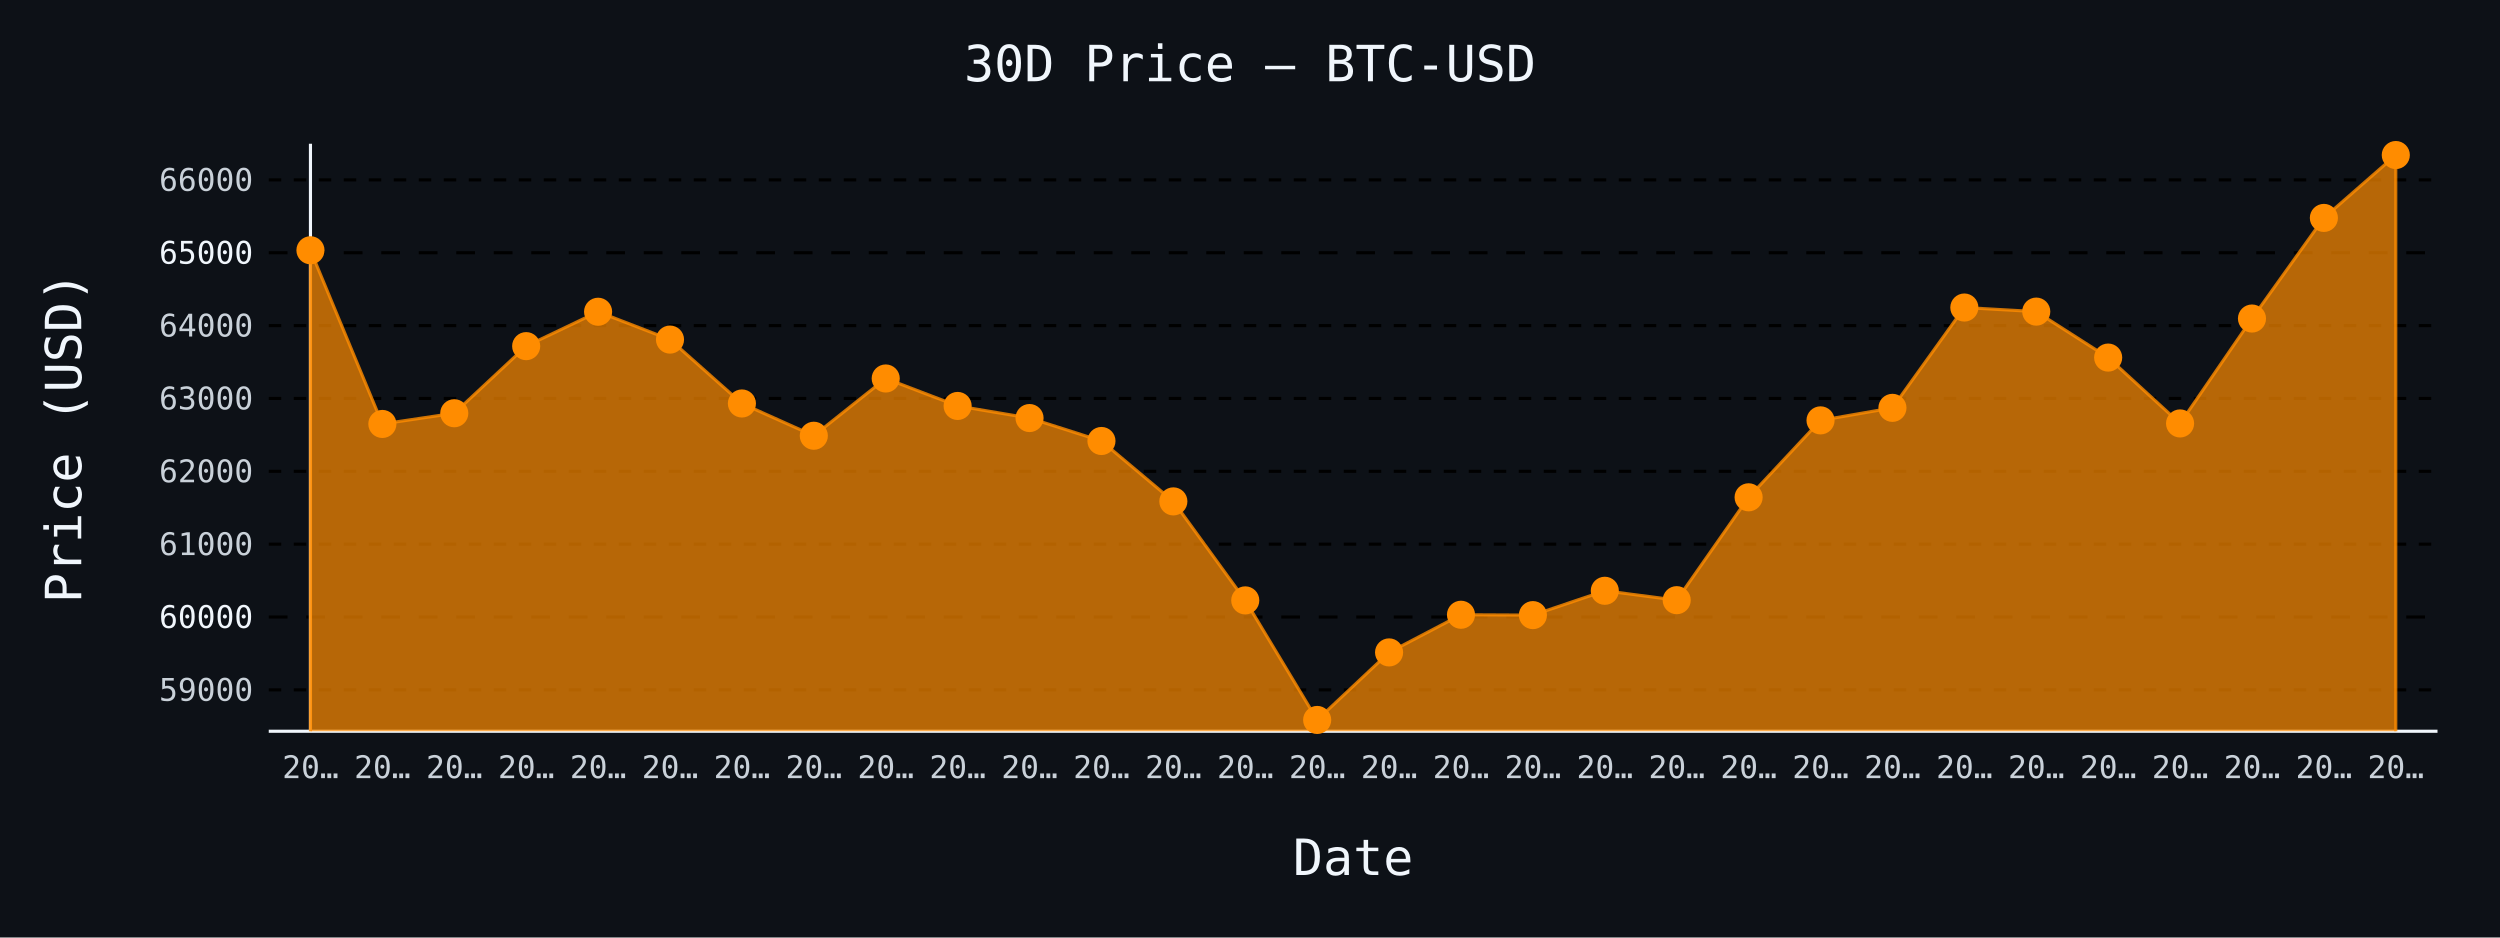
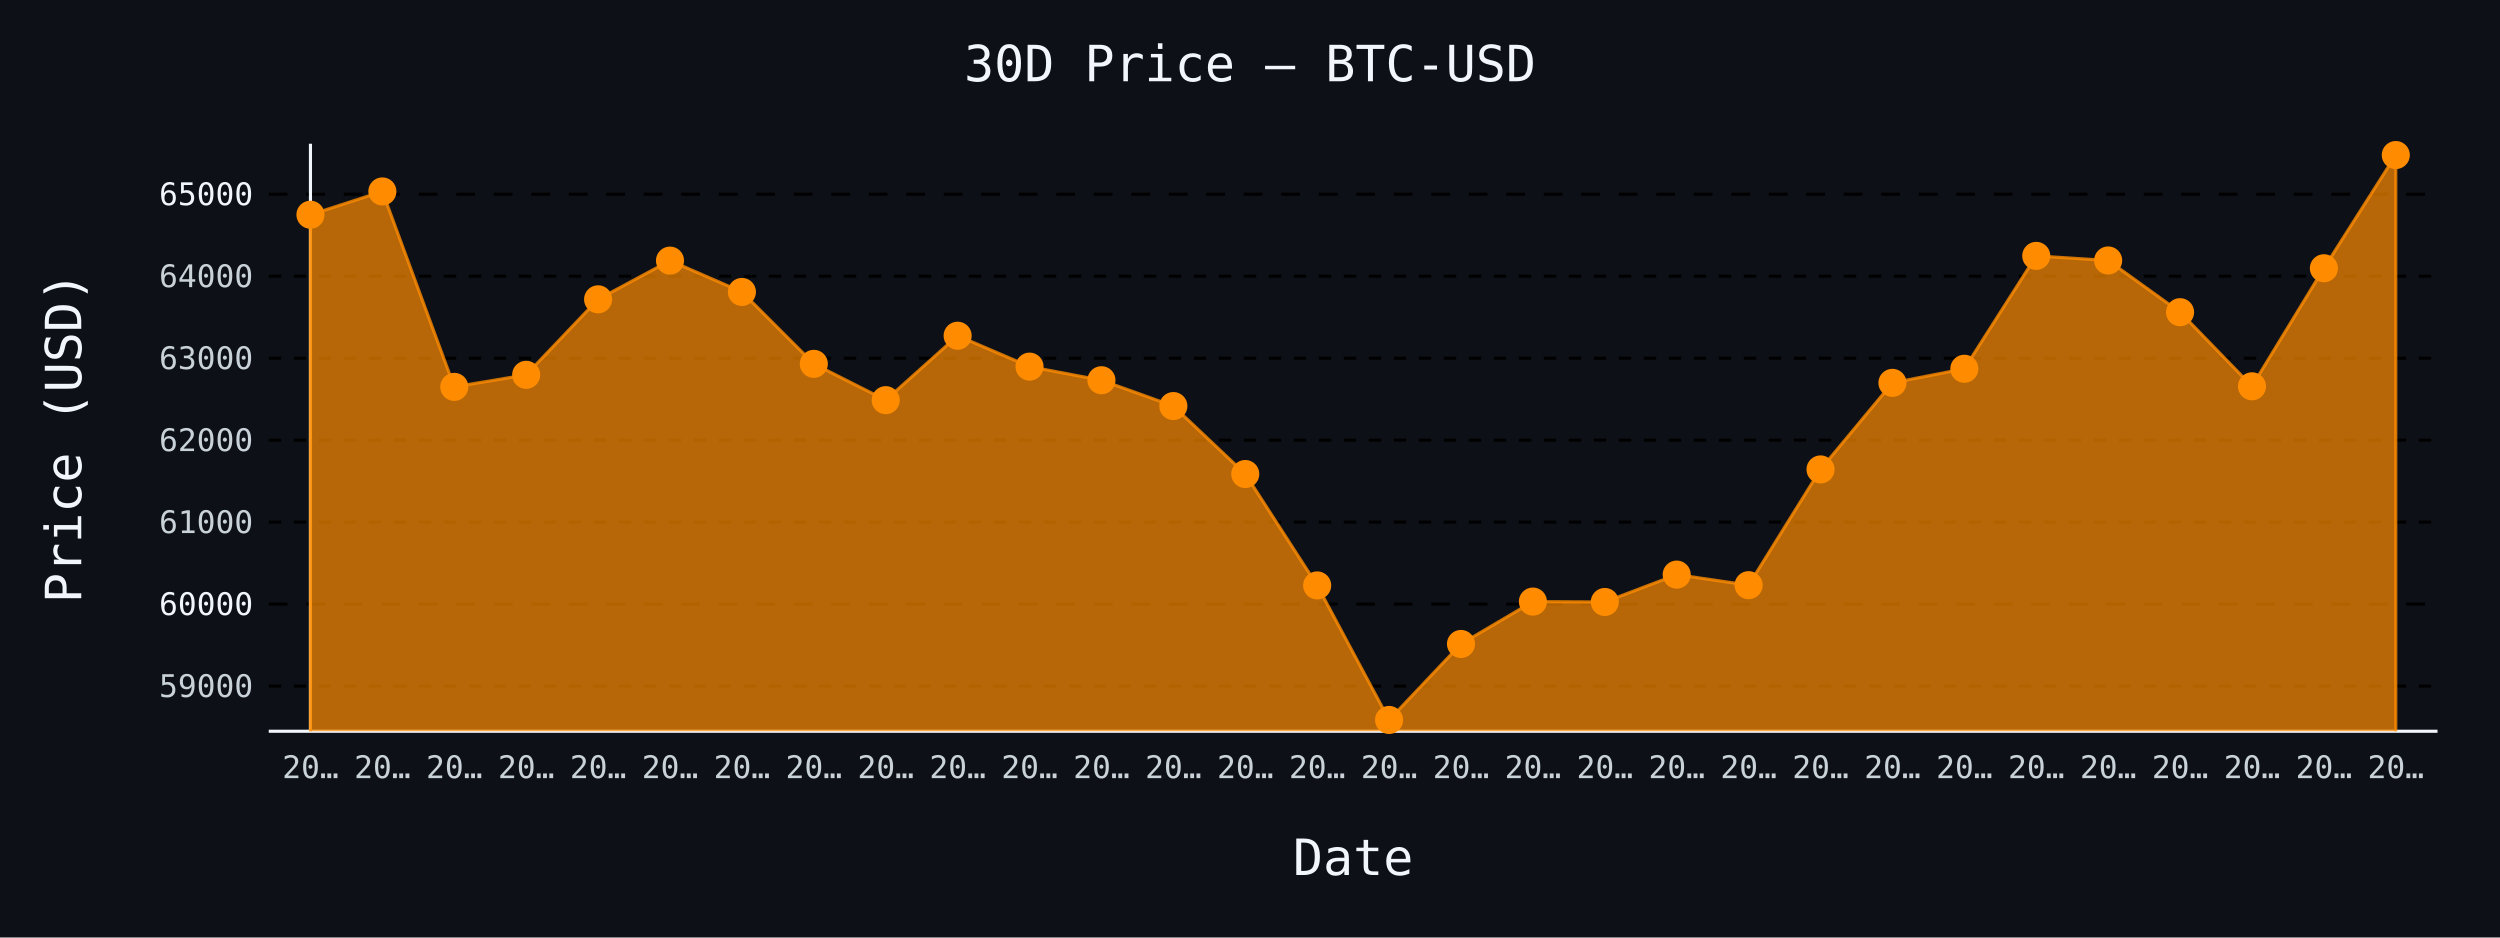
- <svg xmlns="http://www.w3.org/2000/svg" id="chart-a4e7556d-2563-4f5d-8039-3d743f6865f7" class="pygal-chart" viewBox="0 0 800 300">
+ <svg xmlns="http://www.w3.org/2000/svg" id="chart-6a6bc43d-a80c-4806-9370-ae0d2e8588a3" class="pygal-chart" viewBox="0 0 800 300">
  <defs>
-     <style type="text/css">#chart-a4e7556d-2563-4f5d-8039-3d743f6865f7{-webkit-user-select:none;-webkit-font-smoothing:antialiased;font-family:monospace}#chart-a4e7556d-2563-4f5d-8039-3d743f6865f7 .title{font-family:monospace;font-size:16px}#chart-a4e7556d-2563-4f5d-8039-3d743f6865f7 .legends .legend text{font-family:monospace;font-size:14px}#chart-a4e7556d-2563-4f5d-8039-3d743f6865f7 .axis text{font-family:monospace;font-size:10px}#chart-a4e7556d-2563-4f5d-8039-3d743f6865f7 .axis text.major{font-family:monospace;font-size:10px}#chart-a4e7556d-2563-4f5d-8039-3d743f6865f7 .text-overlay text.value{font-family:monospace;font-size:16px}#chart-a4e7556d-2563-4f5d-8039-3d743f6865f7 .text-overlay text.label{font-family:monospace;font-size:10px}#chart-a4e7556d-2563-4f5d-8039-3d743f6865f7 .tooltip{font-family:monospace;font-size:14px}#chart-a4e7556d-2563-4f5d-8039-3d743f6865f7 text.no_data{font-family:monospace;font-size:64px}
- #chart-a4e7556d-2563-4f5d-8039-3d743f6865f7{background-color:#0d1117}#chart-a4e7556d-2563-4f5d-8039-3d743f6865f7 path,#chart-a4e7556d-2563-4f5d-8039-3d743f6865f7 line,#chart-a4e7556d-2563-4f5d-8039-3d743f6865f7 rect,#chart-a4e7556d-2563-4f5d-8039-3d743f6865f7 circle{-webkit-transition:150ms;-moz-transition:150ms;transition:150ms}#chart-a4e7556d-2563-4f5d-8039-3d743f6865f7 .graph &gt; .background{fill:#0d1117}#chart-a4e7556d-2563-4f5d-8039-3d743f6865f7 .plot &gt; .background{fill:#0d1117}#chart-a4e7556d-2563-4f5d-8039-3d743f6865f7 .graph{fill:#c9d1d9}#chart-a4e7556d-2563-4f5d-8039-3d743f6865f7 text.no_data{fill:#f0f6fc}#chart-a4e7556d-2563-4f5d-8039-3d743f6865f7 .title{fill:#f0f6fc}#chart-a4e7556d-2563-4f5d-8039-3d743f6865f7 .legends .legend text{fill:#c9d1d9}#chart-a4e7556d-2563-4f5d-8039-3d743f6865f7 .legends .legend:hover text{fill:#f0f6fc}#chart-a4e7556d-2563-4f5d-8039-3d743f6865f7 .axis .line{stroke:#f0f6fc}#chart-a4e7556d-2563-4f5d-8039-3d743f6865f7 .axis .guide.line{stroke:#8b949e}#chart-a4e7556d-2563-4f5d-8039-3d743f6865f7 .axis .major.line{stroke:#c9d1d9}#chart-a4e7556d-2563-4f5d-8039-3d743f6865f7 .axis text.major{fill:#f0f6fc}#chart-a4e7556d-2563-4f5d-8039-3d743f6865f7 .axis.y .guides:hover .guide.line,#chart-a4e7556d-2563-4f5d-8039-3d743f6865f7 .line-graph .axis.x .guides:hover .guide.line,#chart-a4e7556d-2563-4f5d-8039-3d743f6865f7 .stackedline-graph .axis.x .guides:hover .guide.line,#chart-a4e7556d-2563-4f5d-8039-3d743f6865f7 .xy-graph .axis.x .guides:hover .guide.line{stroke:#f0f6fc}#chart-a4e7556d-2563-4f5d-8039-3d743f6865f7 .axis .guides:hover text{fill:#f0f6fc}#chart-a4e7556d-2563-4f5d-8039-3d743f6865f7 .reactive{fill-opacity:.7;stroke-opacity:.8;stroke-width:1}#chart-a4e7556d-2563-4f5d-8039-3d743f6865f7 .ci{stroke:#c9d1d9}#chart-a4e7556d-2563-4f5d-8039-3d743f6865f7 .reactive.active,#chart-a4e7556d-2563-4f5d-8039-3d743f6865f7 .active .reactive{fill-opacity:.8;stroke-opacity:.9;stroke-width:4}#chart-a4e7556d-2563-4f5d-8039-3d743f6865f7 .ci .reactive.active{stroke-width:1.5}#chart-a4e7556d-2563-4f5d-8039-3d743f6865f7 .series text{fill:#f0f6fc}#chart-a4e7556d-2563-4f5d-8039-3d743f6865f7 .tooltip rect{fill:#0d1117;stroke:#f0f6fc;-webkit-transition:opacity 150ms;-moz-transition:opacity 150ms;transition:opacity 150ms}#chart-a4e7556d-2563-4f5d-8039-3d743f6865f7 .tooltip .label{fill:#c9d1d9}#chart-a4e7556d-2563-4f5d-8039-3d743f6865f7 .tooltip .label{fill:#c9d1d9}#chart-a4e7556d-2563-4f5d-8039-3d743f6865f7 .tooltip .legend{font-size:.8em;fill:#8b949e}#chart-a4e7556d-2563-4f5d-8039-3d743f6865f7 .tooltip .x_label{font-size:.6em;fill:#f0f6fc}#chart-a4e7556d-2563-4f5d-8039-3d743f6865f7 .tooltip .xlink{font-size:.5em;text-decoration:underline}#chart-a4e7556d-2563-4f5d-8039-3d743f6865f7 .tooltip .value{font-size:1.5em}#chart-a4e7556d-2563-4f5d-8039-3d743f6865f7 .bound{font-size:.5em}#chart-a4e7556d-2563-4f5d-8039-3d743f6865f7 .max-value{font-size:.75em;fill:#8b949e}#chart-a4e7556d-2563-4f5d-8039-3d743f6865f7 .map-element{fill:#0d1117;stroke:#8b949e !important}#chart-a4e7556d-2563-4f5d-8039-3d743f6865f7 .map-element .reactive{fill-opacity:inherit;stroke-opacity:inherit}#chart-a4e7556d-2563-4f5d-8039-3d743f6865f7 .color-0,#chart-a4e7556d-2563-4f5d-8039-3d743f6865f7 .color-0 a:visited{stroke:#ff8c00;fill:#ff8c00}#chart-a4e7556d-2563-4f5d-8039-3d743f6865f7 .text-overlay .color-0 text{fill:black}
- #chart-a4e7556d-2563-4f5d-8039-3d743f6865f7 text.no_data{text-anchor:middle}#chart-a4e7556d-2563-4f5d-8039-3d743f6865f7 .guide.line{fill:none}#chart-a4e7556d-2563-4f5d-8039-3d743f6865f7 .centered{text-anchor:middle}#chart-a4e7556d-2563-4f5d-8039-3d743f6865f7 .title{text-anchor:middle}#chart-a4e7556d-2563-4f5d-8039-3d743f6865f7 .legends .legend text{fill-opacity:1}#chart-a4e7556d-2563-4f5d-8039-3d743f6865f7 .axis.x text{text-anchor:middle}#chart-a4e7556d-2563-4f5d-8039-3d743f6865f7 .axis.x:not(.web) text[transform]{text-anchor:start}#chart-a4e7556d-2563-4f5d-8039-3d743f6865f7 .axis.x:not(.web) text[transform].backwards{text-anchor:end}#chart-a4e7556d-2563-4f5d-8039-3d743f6865f7 .axis.y text{text-anchor:end}#chart-a4e7556d-2563-4f5d-8039-3d743f6865f7 .axis.y text[transform].backwards{text-anchor:start}#chart-a4e7556d-2563-4f5d-8039-3d743f6865f7 .axis.y2 text{text-anchor:start}#chart-a4e7556d-2563-4f5d-8039-3d743f6865f7 .axis.y2 text[transform].backwards{text-anchor:end}#chart-a4e7556d-2563-4f5d-8039-3d743f6865f7 .axis .guide.line{stroke-dasharray:4,4;stroke:black}#chart-a4e7556d-2563-4f5d-8039-3d743f6865f7 .axis .major.guide.line{stroke-dasharray:6,6;stroke:black}#chart-a4e7556d-2563-4f5d-8039-3d743f6865f7 .horizontal .axis.y .guide.line,#chart-a4e7556d-2563-4f5d-8039-3d743f6865f7 .horizontal .axis.y2 .guide.line,#chart-a4e7556d-2563-4f5d-8039-3d743f6865f7 .vertical .axis.x .guide.line{opacity:0}#chart-a4e7556d-2563-4f5d-8039-3d743f6865f7 .horizontal .axis.always_show .guide.line,#chart-a4e7556d-2563-4f5d-8039-3d743f6865f7 .vertical .axis.always_show .guide.line{opacity:1 !important}#chart-a4e7556d-2563-4f5d-8039-3d743f6865f7 .axis.y .guides:hover .guide.line,#chart-a4e7556d-2563-4f5d-8039-3d743f6865f7 .axis.y2 .guides:hover .guide.line,#chart-a4e7556d-2563-4f5d-8039-3d743f6865f7 .axis.x .guides:hover .guide.line{opacity:1}#chart-a4e7556d-2563-4f5d-8039-3d743f6865f7 .axis .guides:hover text{opacity:1}#chart-a4e7556d-2563-4f5d-8039-3d743f6865f7 .nofill{fill:none}#chart-a4e7556d-2563-4f5d-8039-3d743f6865f7 .subtle-fill{fill-opacity:.2}#chart-a4e7556d-2563-4f5d-8039-3d743f6865f7 .dot{stroke-width:1px;fill-opacity:1;stroke-opacity:1}#chart-a4e7556d-2563-4f5d-8039-3d743f6865f7 .dot.active{stroke-width:5px}#chart-a4e7556d-2563-4f5d-8039-3d743f6865f7 .dot.negative{fill:transparent}#chart-a4e7556d-2563-4f5d-8039-3d743f6865f7 text,#chart-a4e7556d-2563-4f5d-8039-3d743f6865f7 tspan{stroke:none !important}#chart-a4e7556d-2563-4f5d-8039-3d743f6865f7 .series text.active{opacity:1}#chart-a4e7556d-2563-4f5d-8039-3d743f6865f7 .tooltip rect{fill-opacity:.95;stroke-width:.5}#chart-a4e7556d-2563-4f5d-8039-3d743f6865f7 .tooltip text{fill-opacity:1}#chart-a4e7556d-2563-4f5d-8039-3d743f6865f7 .showable{visibility:hidden}#chart-a4e7556d-2563-4f5d-8039-3d743f6865f7 .showable.shown{visibility:visible}#chart-a4e7556d-2563-4f5d-8039-3d743f6865f7 .gauge-background{fill:rgba(229,229,229,1);stroke:none}#chart-a4e7556d-2563-4f5d-8039-3d743f6865f7 .bg-lines{stroke:#0d1117;stroke-width:2px}</style>
+     <style type="text/css">#chart-6a6bc43d-a80c-4806-9370-ae0d2e8588a3{-webkit-user-select:none;-webkit-font-smoothing:antialiased;font-family:monospace}#chart-6a6bc43d-a80c-4806-9370-ae0d2e8588a3 .title{font-family:monospace;font-size:16px}#chart-6a6bc43d-a80c-4806-9370-ae0d2e8588a3 .legends .legend text{font-family:monospace;font-size:14px}#chart-6a6bc43d-a80c-4806-9370-ae0d2e8588a3 .axis text{font-family:monospace;font-size:10px}#chart-6a6bc43d-a80c-4806-9370-ae0d2e8588a3 .axis text.major{font-family:monospace;font-size:10px}#chart-6a6bc43d-a80c-4806-9370-ae0d2e8588a3 .text-overlay text.value{font-family:monospace;font-size:16px}#chart-6a6bc43d-a80c-4806-9370-ae0d2e8588a3 .text-overlay text.label{font-family:monospace;font-size:10px}#chart-6a6bc43d-a80c-4806-9370-ae0d2e8588a3 .tooltip{font-family:monospace;font-size:14px}#chart-6a6bc43d-a80c-4806-9370-ae0d2e8588a3 text.no_data{font-family:monospace;font-size:64px}
+ #chart-6a6bc43d-a80c-4806-9370-ae0d2e8588a3{background-color:#0d1117}#chart-6a6bc43d-a80c-4806-9370-ae0d2e8588a3 path,#chart-6a6bc43d-a80c-4806-9370-ae0d2e8588a3 line,#chart-6a6bc43d-a80c-4806-9370-ae0d2e8588a3 rect,#chart-6a6bc43d-a80c-4806-9370-ae0d2e8588a3 circle{-webkit-transition:150ms;-moz-transition:150ms;transition:150ms}#chart-6a6bc43d-a80c-4806-9370-ae0d2e8588a3 .graph &gt; .background{fill:#0d1117}#chart-6a6bc43d-a80c-4806-9370-ae0d2e8588a3 .plot &gt; .background{fill:#0d1117}#chart-6a6bc43d-a80c-4806-9370-ae0d2e8588a3 .graph{fill:#c9d1d9}#chart-6a6bc43d-a80c-4806-9370-ae0d2e8588a3 text.no_data{fill:#f0f6fc}#chart-6a6bc43d-a80c-4806-9370-ae0d2e8588a3 .title{fill:#f0f6fc}#chart-6a6bc43d-a80c-4806-9370-ae0d2e8588a3 .legends .legend text{fill:#c9d1d9}#chart-6a6bc43d-a80c-4806-9370-ae0d2e8588a3 .legends .legend:hover text{fill:#f0f6fc}#chart-6a6bc43d-a80c-4806-9370-ae0d2e8588a3 .axis .line{stroke:#f0f6fc}#chart-6a6bc43d-a80c-4806-9370-ae0d2e8588a3 .axis .guide.line{stroke:#8b949e}#chart-6a6bc43d-a80c-4806-9370-ae0d2e8588a3 .axis .major.line{stroke:#c9d1d9}#chart-6a6bc43d-a80c-4806-9370-ae0d2e8588a3 .axis text.major{fill:#f0f6fc}#chart-6a6bc43d-a80c-4806-9370-ae0d2e8588a3 .axis.y .guides:hover .guide.line,#chart-6a6bc43d-a80c-4806-9370-ae0d2e8588a3 .line-graph .axis.x .guides:hover .guide.line,#chart-6a6bc43d-a80c-4806-9370-ae0d2e8588a3 .stackedline-graph .axis.x .guides:hover .guide.line,#chart-6a6bc43d-a80c-4806-9370-ae0d2e8588a3 .xy-graph .axis.x .guides:hover .guide.line{stroke:#f0f6fc}#chart-6a6bc43d-a80c-4806-9370-ae0d2e8588a3 .axis .guides:hover text{fill:#f0f6fc}#chart-6a6bc43d-a80c-4806-9370-ae0d2e8588a3 .reactive{fill-opacity:.7;stroke-opacity:.8;stroke-width:1}#chart-6a6bc43d-a80c-4806-9370-ae0d2e8588a3 .ci{stroke:#c9d1d9}#chart-6a6bc43d-a80c-4806-9370-ae0d2e8588a3 .reactive.active,#chart-6a6bc43d-a80c-4806-9370-ae0d2e8588a3 .active .reactive{fill-opacity:.8;stroke-opacity:.9;stroke-width:4}#chart-6a6bc43d-a80c-4806-9370-ae0d2e8588a3 .ci .reactive.active{stroke-width:1.5}#chart-6a6bc43d-a80c-4806-9370-ae0d2e8588a3 .series text{fill:#f0f6fc}#chart-6a6bc43d-a80c-4806-9370-ae0d2e8588a3 .tooltip rect{fill:#0d1117;stroke:#f0f6fc;-webkit-transition:opacity 150ms;-moz-transition:opacity 150ms;transition:opacity 150ms}#chart-6a6bc43d-a80c-4806-9370-ae0d2e8588a3 .tooltip .label{fill:#c9d1d9}#chart-6a6bc43d-a80c-4806-9370-ae0d2e8588a3 .tooltip .label{fill:#c9d1d9}#chart-6a6bc43d-a80c-4806-9370-ae0d2e8588a3 .tooltip .legend{font-size:.8em;fill:#8b949e}#chart-6a6bc43d-a80c-4806-9370-ae0d2e8588a3 .tooltip .x_label{font-size:.6em;fill:#f0f6fc}#chart-6a6bc43d-a80c-4806-9370-ae0d2e8588a3 .tooltip .xlink{font-size:.5em;text-decoration:underline}#chart-6a6bc43d-a80c-4806-9370-ae0d2e8588a3 .tooltip .value{font-size:1.5em}#chart-6a6bc43d-a80c-4806-9370-ae0d2e8588a3 .bound{font-size:.5em}#chart-6a6bc43d-a80c-4806-9370-ae0d2e8588a3 .max-value{font-size:.75em;fill:#8b949e}#chart-6a6bc43d-a80c-4806-9370-ae0d2e8588a3 .map-element{fill:#0d1117;stroke:#8b949e !important}#chart-6a6bc43d-a80c-4806-9370-ae0d2e8588a3 .map-element .reactive{fill-opacity:inherit;stroke-opacity:inherit}#chart-6a6bc43d-a80c-4806-9370-ae0d2e8588a3 .color-0,#chart-6a6bc43d-a80c-4806-9370-ae0d2e8588a3 .color-0 a:visited{stroke:#ff8c00;fill:#ff8c00}#chart-6a6bc43d-a80c-4806-9370-ae0d2e8588a3 .text-overlay .color-0 text{fill:black}
+ #chart-6a6bc43d-a80c-4806-9370-ae0d2e8588a3 text.no_data{text-anchor:middle}#chart-6a6bc43d-a80c-4806-9370-ae0d2e8588a3 .guide.line{fill:none}#chart-6a6bc43d-a80c-4806-9370-ae0d2e8588a3 .centered{text-anchor:middle}#chart-6a6bc43d-a80c-4806-9370-ae0d2e8588a3 .title{text-anchor:middle}#chart-6a6bc43d-a80c-4806-9370-ae0d2e8588a3 .legends .legend text{fill-opacity:1}#chart-6a6bc43d-a80c-4806-9370-ae0d2e8588a3 .axis.x text{text-anchor:middle}#chart-6a6bc43d-a80c-4806-9370-ae0d2e8588a3 .axis.x:not(.web) text[transform]{text-anchor:start}#chart-6a6bc43d-a80c-4806-9370-ae0d2e8588a3 .axis.x:not(.web) text[transform].backwards{text-anchor:end}#chart-6a6bc43d-a80c-4806-9370-ae0d2e8588a3 .axis.y text{text-anchor:end}#chart-6a6bc43d-a80c-4806-9370-ae0d2e8588a3 .axis.y text[transform].backwards{text-anchor:start}#chart-6a6bc43d-a80c-4806-9370-ae0d2e8588a3 .axis.y2 text{text-anchor:start}#chart-6a6bc43d-a80c-4806-9370-ae0d2e8588a3 .axis.y2 text[transform].backwards{text-anchor:end}#chart-6a6bc43d-a80c-4806-9370-ae0d2e8588a3 .axis .guide.line{stroke-dasharray:4,4;stroke:black}#chart-6a6bc43d-a80c-4806-9370-ae0d2e8588a3 .axis .major.guide.line{stroke-dasharray:6,6;stroke:black}#chart-6a6bc43d-a80c-4806-9370-ae0d2e8588a3 .horizontal .axis.y .guide.line,#chart-6a6bc43d-a80c-4806-9370-ae0d2e8588a3 .horizontal .axis.y2 .guide.line,#chart-6a6bc43d-a80c-4806-9370-ae0d2e8588a3 .vertical .axis.x .guide.line{opacity:0}#chart-6a6bc43d-a80c-4806-9370-ae0d2e8588a3 .horizontal .axis.always_show .guide.line,#chart-6a6bc43d-a80c-4806-9370-ae0d2e8588a3 .vertical .axis.always_show .guide.line{opacity:1 !important}#chart-6a6bc43d-a80c-4806-9370-ae0d2e8588a3 .axis.y .guides:hover .guide.line,#chart-6a6bc43d-a80c-4806-9370-ae0d2e8588a3 .axis.y2 .guides:hover .guide.line,#chart-6a6bc43d-a80c-4806-9370-ae0d2e8588a3 .axis.x .guides:hover .guide.line{opacity:1}#chart-6a6bc43d-a80c-4806-9370-ae0d2e8588a3 .axis .guides:hover text{opacity:1}#chart-6a6bc43d-a80c-4806-9370-ae0d2e8588a3 .nofill{fill:none}#chart-6a6bc43d-a80c-4806-9370-ae0d2e8588a3 .subtle-fill{fill-opacity:.2}#chart-6a6bc43d-a80c-4806-9370-ae0d2e8588a3 .dot{stroke-width:1px;fill-opacity:1;stroke-opacity:1}#chart-6a6bc43d-a80c-4806-9370-ae0d2e8588a3 .dot.active{stroke-width:5px}#chart-6a6bc43d-a80c-4806-9370-ae0d2e8588a3 .dot.negative{fill:transparent}#chart-6a6bc43d-a80c-4806-9370-ae0d2e8588a3 text,#chart-6a6bc43d-a80c-4806-9370-ae0d2e8588a3 tspan{stroke:none !important}#chart-6a6bc43d-a80c-4806-9370-ae0d2e8588a3 .series text.active{opacity:1}#chart-6a6bc43d-a80c-4806-9370-ae0d2e8588a3 .tooltip rect{fill-opacity:.95;stroke-width:.5}#chart-6a6bc43d-a80c-4806-9370-ae0d2e8588a3 .tooltip text{fill-opacity:1}#chart-6a6bc43d-a80c-4806-9370-ae0d2e8588a3 .showable{visibility:hidden}#chart-6a6bc43d-a80c-4806-9370-ae0d2e8588a3 .showable.shown{visibility:visible}#chart-6a6bc43d-a80c-4806-9370-ae0d2e8588a3 .gauge-background{fill:rgba(229,229,229,1);stroke:none}#chart-6a6bc43d-a80c-4806-9370-ae0d2e8588a3 .bg-lines{stroke:#0d1117;stroke-width:2px}</style>
  </defs>
  <g class="graph line-graph vertical">
    <rect x="0" y="0" width="800" height="300" class="background" />
    <g transform="translate(86, 46)" class="plot">
      <rect x="0" y="0" width="694.0" height="188" class="background" />
      <g class="axis y always_show">
        <path d="M0 188 h694" class="line" />
        <g class="guides">
-           <path d="M0 174.756 h694" class="guide line" />
-           <text x="-5" y="178.256" class="">59000</text>
-         </g>
-         <g class="guides">
-           <path d="M0 151.443 h694" class="major guide line" />
-           <text x="-5" y="154.943" class="major">60000</text>
-         </g>
-         <g class="guides">
-           <path d="M0 128.13 h694" class="guide line" />
-           <text x="-5" y="131.63" class="">61000</text>
-         </g>
-         <g class="guides">
-           <path d="M0 104.817 h694" class="guide line" />
-           <text x="-5" y="108.317" class="">62000</text>
-         </g>
-         <g class="guides">
-           <path d="M0 81.504 h694" class="guide line" />
-           <text x="-5" y="85.004" class="">63000</text>
-         </g>
-         <g class="guides">
-           <path d="M0 58.191 h694" class="guide line" />
-           <text x="-5" y="61.691" class="">64000</text>
-         </g>
-         <g class="guides">
-           <path d="M0 34.878 h694" class="major guide line" />
-           <text x="-5" y="38.378" class="major">65000</text>
-         </g>
-         <g class="guides">
-           <path d="M0 11.565 h694" class="guide line" />
-           <text x="-5" y="15.065" class="">66000</text>
+           <path d="M0 173.551 h694" class="guide line" />
+           <text x="-5" y="177.051" class="">59000</text>
+         </g>
+         <g class="guides">
+           <path d="M0 147.318 h694" class="major guide line" />
+           <text x="-5" y="150.818" class="major">60000</text>
+         </g>
+         <g class="guides">
+           <path d="M0 121.085 h694" class="guide line" />
+           <text x="-5" y="124.585" class="">61000</text>
+         </g>
+         <g class="guides">
+           <path d="M0 94.853 h694" class="guide line" />
+           <text x="-5" y="98.353" class="">62000</text>
+         </g>
+         <g class="guides">
+           <path d="M0 68.62 h694" class="guide line" />
+           <text x="-5" y="72.12" class="">63000</text>
+         </g>
+         <g class="guides">
+           <path d="M0 42.387 h694" class="guide line" />
+           <text x="-5" y="45.887" class="">64000</text>
+         </g>
+         <g class="guides">
+           <path d="M0 16.155 h694" class="major guide line" />
+           <text x="-5" y="19.655" class="major">65000</text>
        </g>
      </g>
      <g class="axis x">
        <g class="guides">
          <path d="M13.346 0 v188" class="line" />
          <text x="13.346" y="203.0" class="">20…</text>
        </g>
        <g class="guides">
          <path d="M36.357 0 v188" class="guide line" />
          <text x="36.357" y="203.0" class="">20…</text>
        </g>
        <g class="guides">
          <path d="M59.367 0 v188" class="guide line" />
          <text x="59.367" y="203.0" class="">20…</text>
        </g>
        <g class="guides">
          <path d="M82.378 0 v188" class="guide line" />
          <text x="82.378" y="203.0" class="">20…</text>
        </g>
        <g class="guides">
          <path d="M105.389 0 v188" class="guide line" />
          <text x="105.389" y="203.0" class="">20…</text>
        </g>
        <g class="guides">
          <path d="M128.399 0 v188" class="guide line" />
          <text x="128.399" y="203.0" class="">20…</text>
        </g>
        <g class="guides">
          <path d="M151.41 0 v188" class="guide line" />
          <text x="151.41" y="203.0" class="">20…</text>
        </g>
        <g class="guides">
          <path d="M174.42 0 v188" class="guide line" />
          <text x="174.42" y="203.0" class="">20…</text>
        </g>
        <g class="guides">
          <path d="M197.431 0 v188" class="guide line" />
          <text x="197.431" y="203.0" class="">20…</text>
        </g>
        <g class="guides">
          <path d="M220.442 0 v188" class="guide line" />
          <text x="220.442" y="203.0" class="">20…</text>
        </g>
        <g class="guides">
          <path d="M243.452 0 v188" class="guide line" />
          <text x="243.452" y="203.0" class="">20…</text>
        </g>
        <g class="guides">
          <path d="M266.463 0 v188" class="guide line" />
          <text x="266.463" y="203.0" class="">20…</text>
        </g>
        <g class="guides">
          <path d="M289.473 0 v188" class="guide line" />
          <text x="289.473" y="203.0" class="">20…</text>
        </g>
        <g class="guides">
          <path d="M312.484 0 v188" class="guide line" />
          <text x="312.484" y="203.0" class="">20…</text>
        </g>
        <g class="guides">
          <path d="M335.495 0 v188" class="guide line" />
          <text x="335.495" y="203.0" class="">20…</text>
        </g>
        <g class="guides">
          <path d="M358.505 0 v188" class="guide line" />
          <text x="358.505" y="203.0" class="">20…</text>
        </g>
        <g class="guides">
          <path d="M381.516 0 v188" class="guide line" />
          <text x="381.516" y="203.0" class="">20…</text>
        </g>
        <g class="guides">
          <path d="M404.527 0 v188" class="guide line" />
          <text x="404.527" y="203.0" class="">20…</text>
        </g>
        <g class="guides">
          <path d="M427.537 0 v188" class="guide line" />
          <text x="427.537" y="203.0" class="">20…</text>
        </g>
        <g class="guides">
          <path d="M450.548 0 v188" class="guide line" />
          <text x="450.548" y="203.0" class="">20…</text>
        </g>
        <g class="guides">
          <path d="M473.558 0 v188" class="guide line" />
          <text x="473.558" y="203.0" class="">20…</text>
        </g>
        <g class="guides">
          <path d="M496.569 0 v188" class="guide line" />
          <text x="496.569" y="203.0" class="">20…</text>
        </g>
        <g class="guides">
          <path d="M519.58 0 v188" class="guide line" />
          <text x="519.58" y="203.0" class="">20…</text>
        </g>
        <g class="guides">
          <path d="M542.59 0 v188" class="guide line" />
          <text x="542.59" y="203.0" class="">20…</text>
        </g>
        <g class="guides">
          <path d="M565.601 0 v188" class="guide line" />
          <text x="565.601" y="203.0" class="">20…</text>
        </g>
        <g class="guides">
          <path d="M588.611 0 v188" class="guide line" />
          <text x="588.611" y="203.0" class="">20…</text>
        </g>
        <g class="guides">
          <path d="M611.622 0 v188" class="guide line" />
          <text x="611.622" y="203.0" class="">20…</text>
        </g>
        <g class="guides">
          <path d="M634.633 0 v188" class="guide line" />
          <text x="634.633" y="203.0" class="">20…</text>
        </g>
        <g class="guides">
          <path d="M657.643 0 v188" class="guide line" />
          <text x="657.643" y="203.0" class="">20…</text>
        </g>
        <g class="guides">
          <path d="M680.654 0 v188" class="guide line" />
          <text x="680.654" y="203.0" class="">20…</text>
        </g>
      </g>
      <g class="series serie-0 color-0">
-         <path d="M13.346 188 L13.346 34.086 36.357 89.664 59.367 86.237 82.378 64.765 105.389 53.762 128.399 62.667 151.41 83.113 174.42 93.44 197.431 75.116 220.442 83.905 243.452 87.775 266.463 95.119 289.473 114.446 312.484 146.128 335.495 184.385 358.505 162.773 381.516 150.721 404.527 150.837 427.537 143.051 450.548 146.058 473.558 113.14 496.569 88.521 519.58 84.512 542.59 52.41 565.601 53.715 588.611 68.426 611.622 89.501 634.633 55.93 657.643 23.735 680.654 3.615 680.654 188" class="line reactive" />
+         <path d="M13.346 188 L13.346 22.713 36.357 15.263 59.367 77.801 82.378 73.945 105.389 49.785 128.399 37.403 151.41 47.424 174.42 70.43 197.431 82.051 220.442 61.432 243.452 71.322 266.463 75.676 289.473 83.94 312.484 105.687 335.495 141.337 358.505 184.385 381.516 160.067 404.527 146.505 427.537 146.636 450.548 137.874 473.558 141.258 496.569 104.218 519.58 76.516 542.59 72.004 565.601 35.882 588.611 37.351 611.622 53.903 634.633 77.618 657.643 39.843 680.654 3.615 680.654 188" class="line reactive" />
      </g>
    </g>
    <g class="titles">
      <text x="400.0" y="26" class="title plot_title">30D Price — BTC-USD</text>
      <text x="433.0" y="280" class="title">Date</text>
      <text x="0" y="166.0" class="title" transform="rotate(-90 0 140)">Price (USD)</text>
    </g>
    <g transform="translate(86, 46)" class="plot overlay">
      <g class="series serie-0 color-0">
        <g class="dots">
-           <circle cx="13.346" cy="34.086" r="4" class="dot reactive tooltip-trigger" />
-         </g>
-         <g class="dots">
-           <circle cx="36.357" cy="89.664" r="4" class="dot reactive tooltip-trigger" />
-         </g>
-         <g class="dots">
-           <circle cx="59.367" cy="86.237" r="4" class="dot reactive tooltip-trigger" />
-         </g>
-         <g class="dots">
-           <circle cx="82.378" cy="64.765" r="4" class="dot reactive tooltip-trigger" />
-         </g>
-         <g class="dots">
-           <circle cx="105.389" cy="53.762" r="4" class="dot reactive tooltip-trigger" />
-         </g>
-         <g class="dots">
-           <circle cx="128.399" cy="62.667" r="4" class="dot reactive tooltip-trigger" />
-         </g>
-         <g class="dots">
-           <circle cx="151.41" cy="83.113" r="4" class="dot reactive tooltip-trigger" />
-         </g>
-         <g class="dots">
-           <circle cx="174.42" cy="93.44" r="4" class="dot reactive tooltip-trigger" />
-         </g>
-         <g class="dots">
-           <circle cx="197.431" cy="75.116" r="4" class="dot reactive tooltip-trigger" />
-         </g>
-         <g class="dots">
-           <circle cx="220.442" cy="83.905" r="4" class="dot reactive tooltip-trigger" />
-         </g>
-         <g class="dots">
-           <circle cx="243.452" cy="87.775" r="4" class="dot reactive tooltip-trigger" />
-         </g>
-         <g class="dots">
-           <circle cx="266.463" cy="95.119" r="4" class="dot reactive tooltip-trigger" />
-         </g>
-         <g class="dots">
-           <circle cx="289.473" cy="114.446" r="4" class="dot reactive tooltip-trigger" />
-         </g>
-         <g class="dots">
-           <circle cx="312.484" cy="146.128" r="4" class="dot reactive tooltip-trigger" />
-         </g>
-         <g class="dots">
-           <circle cx="335.495" cy="184.385" r="4" class="dot reactive tooltip-trigger" />
-         </g>
-         <g class="dots">
-           <circle cx="358.505" cy="162.773" r="4" class="dot reactive tooltip-trigger" />
-         </g>
-         <g class="dots">
-           <circle cx="381.516" cy="150.721" r="4" class="dot reactive tooltip-trigger" />
-         </g>
-         <g class="dots">
-           <circle cx="404.527" cy="150.837" r="4" class="dot reactive tooltip-trigger" />
-         </g>
-         <g class="dots">
-           <circle cx="427.537" cy="143.051" r="4" class="dot reactive tooltip-trigger" />
-         </g>
-         <g class="dots">
-           <circle cx="450.548" cy="146.058" r="4" class="dot reactive tooltip-trigger" />
-         </g>
-         <g class="dots">
-           <circle cx="473.558" cy="113.14" r="4" class="dot reactive tooltip-trigger" />
-         </g>
-         <g class="dots">
-           <circle cx="496.569" cy="88.521" r="4" class="dot reactive tooltip-trigger" />
-         </g>
-         <g class="dots">
-           <circle cx="519.58" cy="84.512" r="4" class="dot reactive tooltip-trigger" />
-         </g>
-         <g class="dots">
-           <circle cx="542.59" cy="52.41" r="4" class="dot reactive tooltip-trigger" />
-         </g>
-         <g class="dots">
-           <circle cx="565.601" cy="53.715" r="4" class="dot reactive tooltip-trigger" />
-         </g>
-         <g class="dots">
-           <circle cx="588.611" cy="68.426" r="4" class="dot reactive tooltip-trigger" />
-         </g>
-         <g class="dots">
-           <circle cx="611.622" cy="89.501" r="4" class="dot reactive tooltip-trigger" />
-         </g>
-         <g class="dots">
-           <circle cx="634.633" cy="55.93" r="4" class="dot reactive tooltip-trigger" />
-         </g>
-         <g class="dots">
-           <circle cx="657.643" cy="23.735" r="4" class="dot reactive tooltip-trigger" />
+           <circle cx="13.346" cy="22.713" r="4" class="dot reactive tooltip-trigger" />
+         </g>
+         <g class="dots">
+           <circle cx="36.357" cy="15.263" r="4" class="dot reactive tooltip-trigger" />
+         </g>
+         <g class="dots">
+           <circle cx="59.367" cy="77.801" r="4" class="dot reactive tooltip-trigger" />
+         </g>
+         <g class="dots">
+           <circle cx="82.378" cy="73.945" r="4" class="dot reactive tooltip-trigger" />
+         </g>
+         <g class="dots">
+           <circle cx="105.389" cy="49.785" r="4" class="dot reactive tooltip-trigger" />
+         </g>
+         <g class="dots">
+           <circle cx="128.399" cy="37.403" r="4" class="dot reactive tooltip-trigger" />
+         </g>
+         <g class="dots">
+           <circle cx="151.41" cy="47.424" r="4" class="dot reactive tooltip-trigger" />
+         </g>
+         <g class="dots">
+           <circle cx="174.42" cy="70.43" r="4" class="dot reactive tooltip-trigger" />
+         </g>
+         <g class="dots">
+           <circle cx="197.431" cy="82.051" r="4" class="dot reactive tooltip-trigger" />
+         </g>
+         <g class="dots">
+           <circle cx="220.442" cy="61.432" r="4" class="dot reactive tooltip-trigger" />
+         </g>
+         <g class="dots">
+           <circle cx="243.452" cy="71.322" r="4" class="dot reactive tooltip-trigger" />
+         </g>
+         <g class="dots">
+           <circle cx="266.463" cy="75.676" r="4" class="dot reactive tooltip-trigger" />
+         </g>
+         <g class="dots">
+           <circle cx="289.473" cy="83.94" r="4" class="dot reactive tooltip-trigger" />
+         </g>
+         <g class="dots">
+           <circle cx="312.484" cy="105.687" r="4" class="dot reactive tooltip-trigger" />
+         </g>
+         <g class="dots">
+           <circle cx="335.495" cy="141.337" r="4" class="dot reactive tooltip-trigger" />
+         </g>
+         <g class="dots">
+           <circle cx="358.505" cy="184.385" r="4" class="dot reactive tooltip-trigger" />
+         </g>
+         <g class="dots">
+           <circle cx="381.516" cy="160.067" r="4" class="dot reactive tooltip-trigger" />
+         </g>
+         <g class="dots">
+           <circle cx="404.527" cy="146.505" r="4" class="dot reactive tooltip-trigger" />
+         </g>
+         <g class="dots">
+           <circle cx="427.537" cy="146.636" r="4" class="dot reactive tooltip-trigger" />
+         </g>
+         <g class="dots">
+           <circle cx="450.548" cy="137.874" r="4" class="dot reactive tooltip-trigger" />
+         </g>
+         <g class="dots">
+           <circle cx="473.558" cy="141.258" r="4" class="dot reactive tooltip-trigger" />
+         </g>
+         <g class="dots">
+           <circle cx="496.569" cy="104.218" r="4" class="dot reactive tooltip-trigger" />
+         </g>
+         <g class="dots">
+           <circle cx="519.58" cy="76.516" r="4" class="dot reactive tooltip-trigger" />
+         </g>
+         <g class="dots">
+           <circle cx="542.59" cy="72.004" r="4" class="dot reactive tooltip-trigger" />
+         </g>
+         <g class="dots">
+           <circle cx="565.601" cy="35.882" r="4" class="dot reactive tooltip-trigger" />
+         </g>
+         <g class="dots">
+           <circle cx="588.611" cy="37.351" r="4" class="dot reactive tooltip-trigger" />
+         </g>
+         <g class="dots">
+           <circle cx="611.622" cy="53.903" r="4" class="dot reactive tooltip-trigger" />
+         </g>
+         <g class="dots">
+           <circle cx="634.633" cy="77.618" r="4" class="dot reactive tooltip-trigger" />
+         </g>
+         <g class="dots">
+           <circle cx="657.643" cy="39.843" r="4" class="dot reactive tooltip-trigger" />
        </g>
        <g class="dots">
          <circle cx="680.654" cy="3.615" r="4" class="dot reactive tooltip-trigger" />
        </g>
      </g>
    </g>
    <g transform="translate(86, 46)" class="plot text-overlay">
      <g class="series serie-0 color-0" />
    </g>
    <g transform="translate(86, 46)" class="plot tooltip-overlay">
      <g transform="translate(0 0)" style="opacity: 0" class="tooltip">
        <rect rx="0" ry="0" width="0" height="0" class="tooltip-box" />
        <g class="text" />
      </g>
    </g>
  </g>
</svg>
